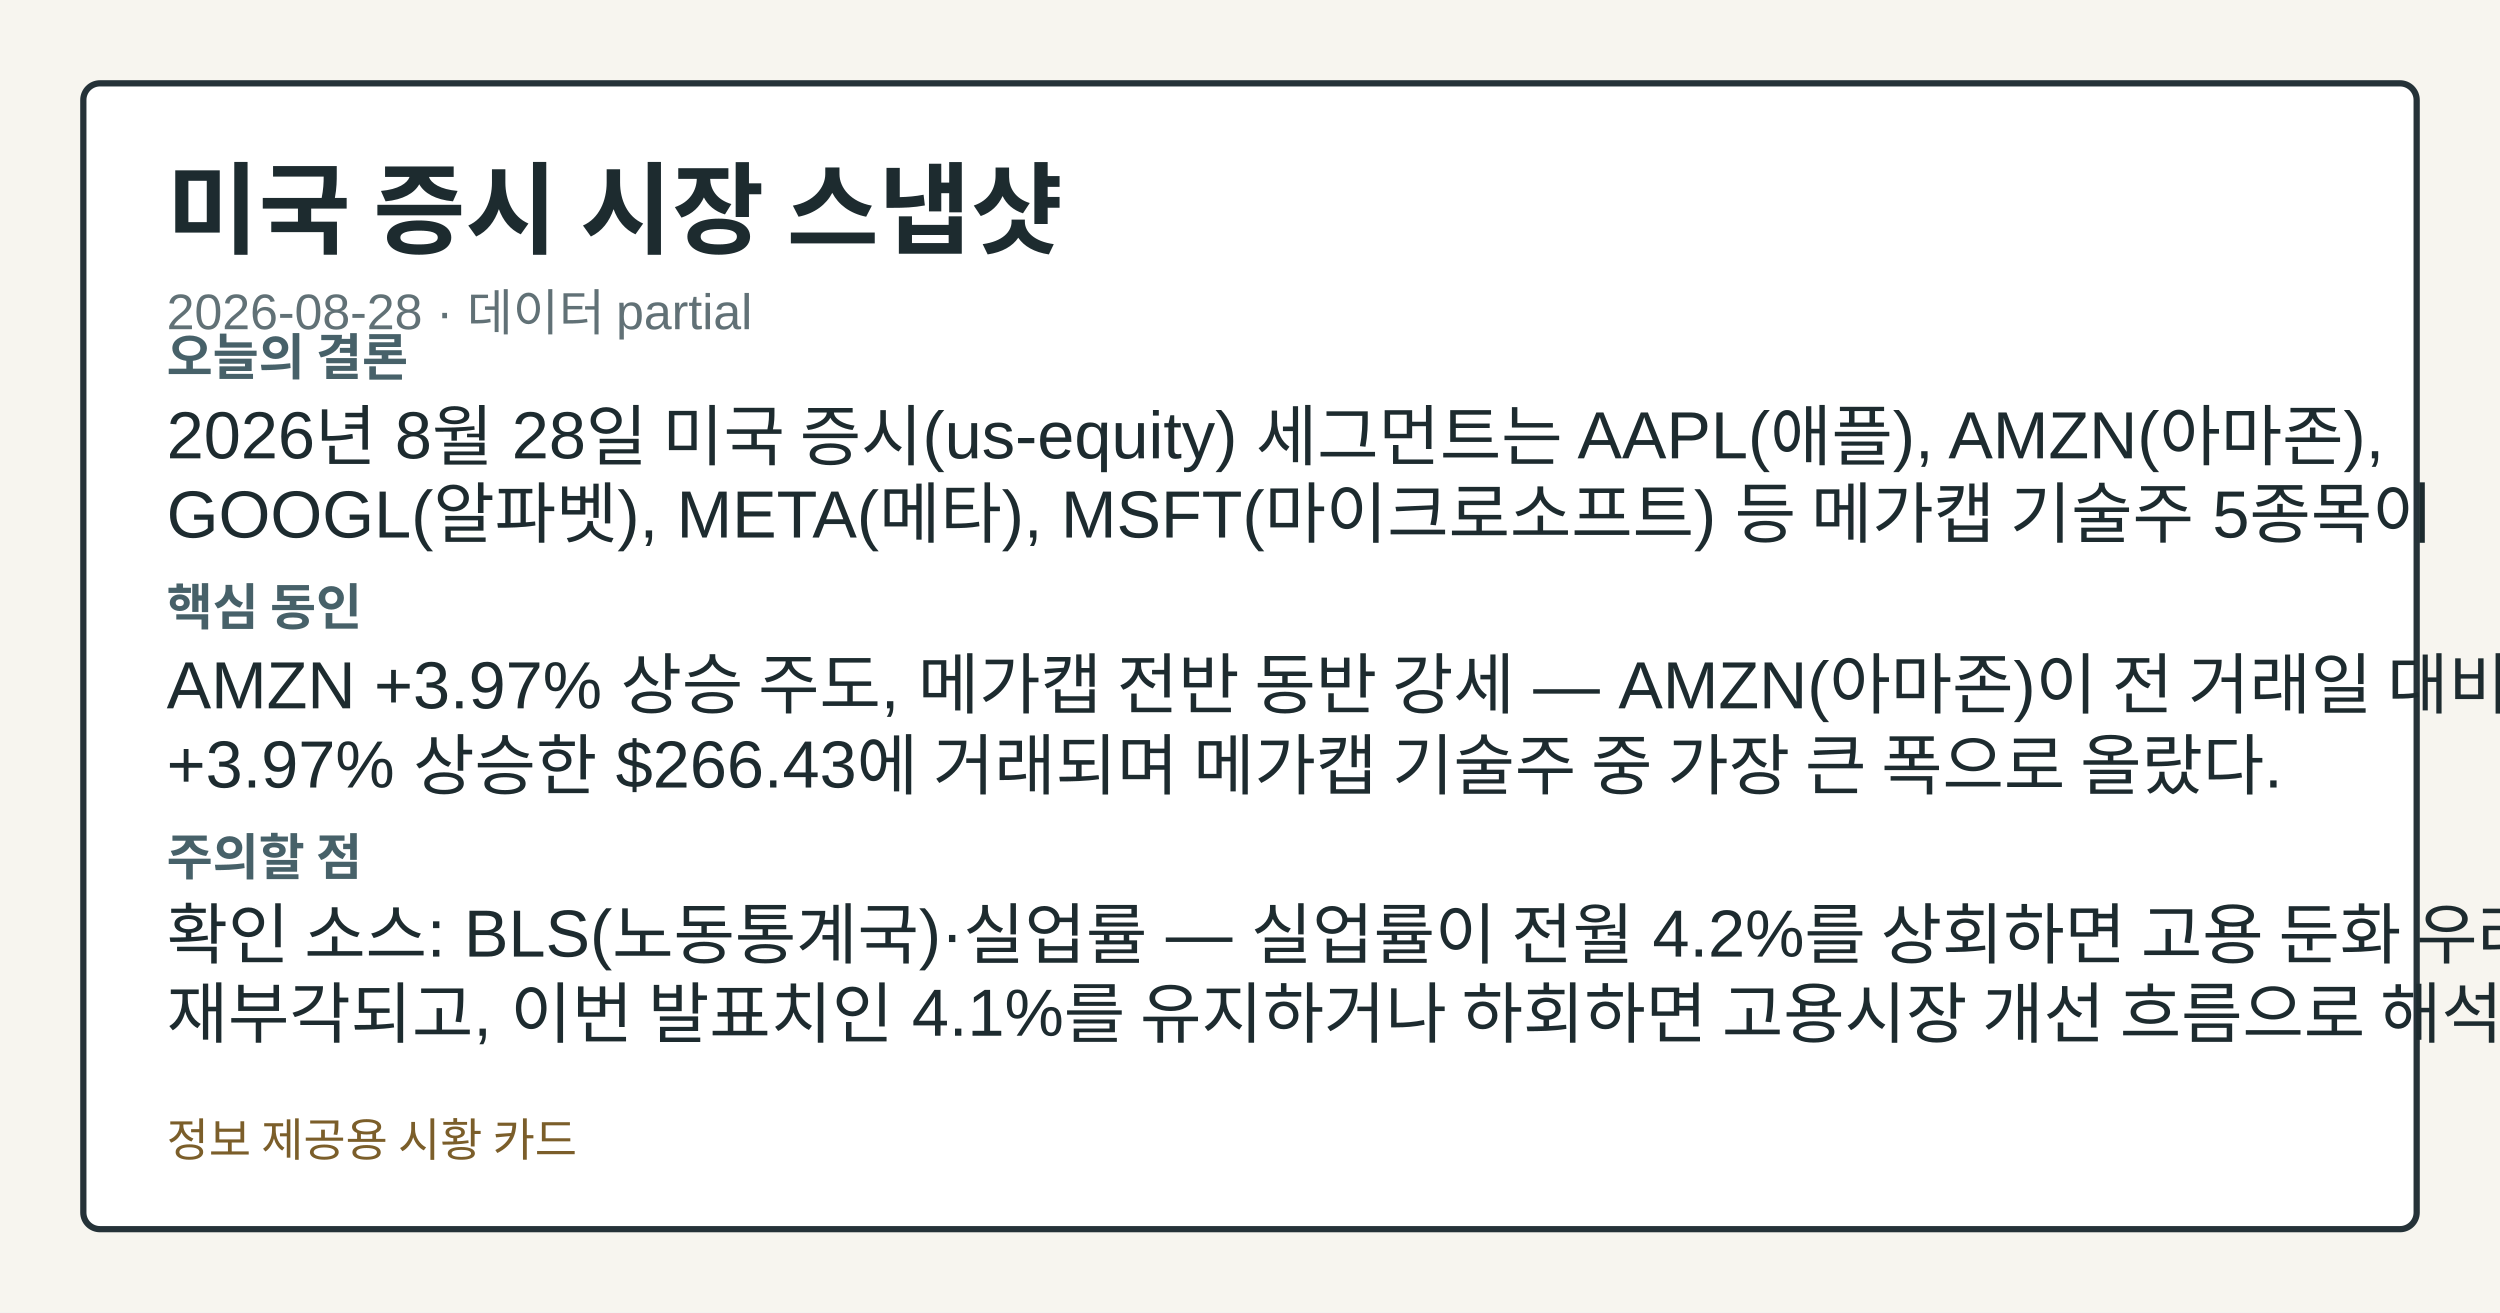
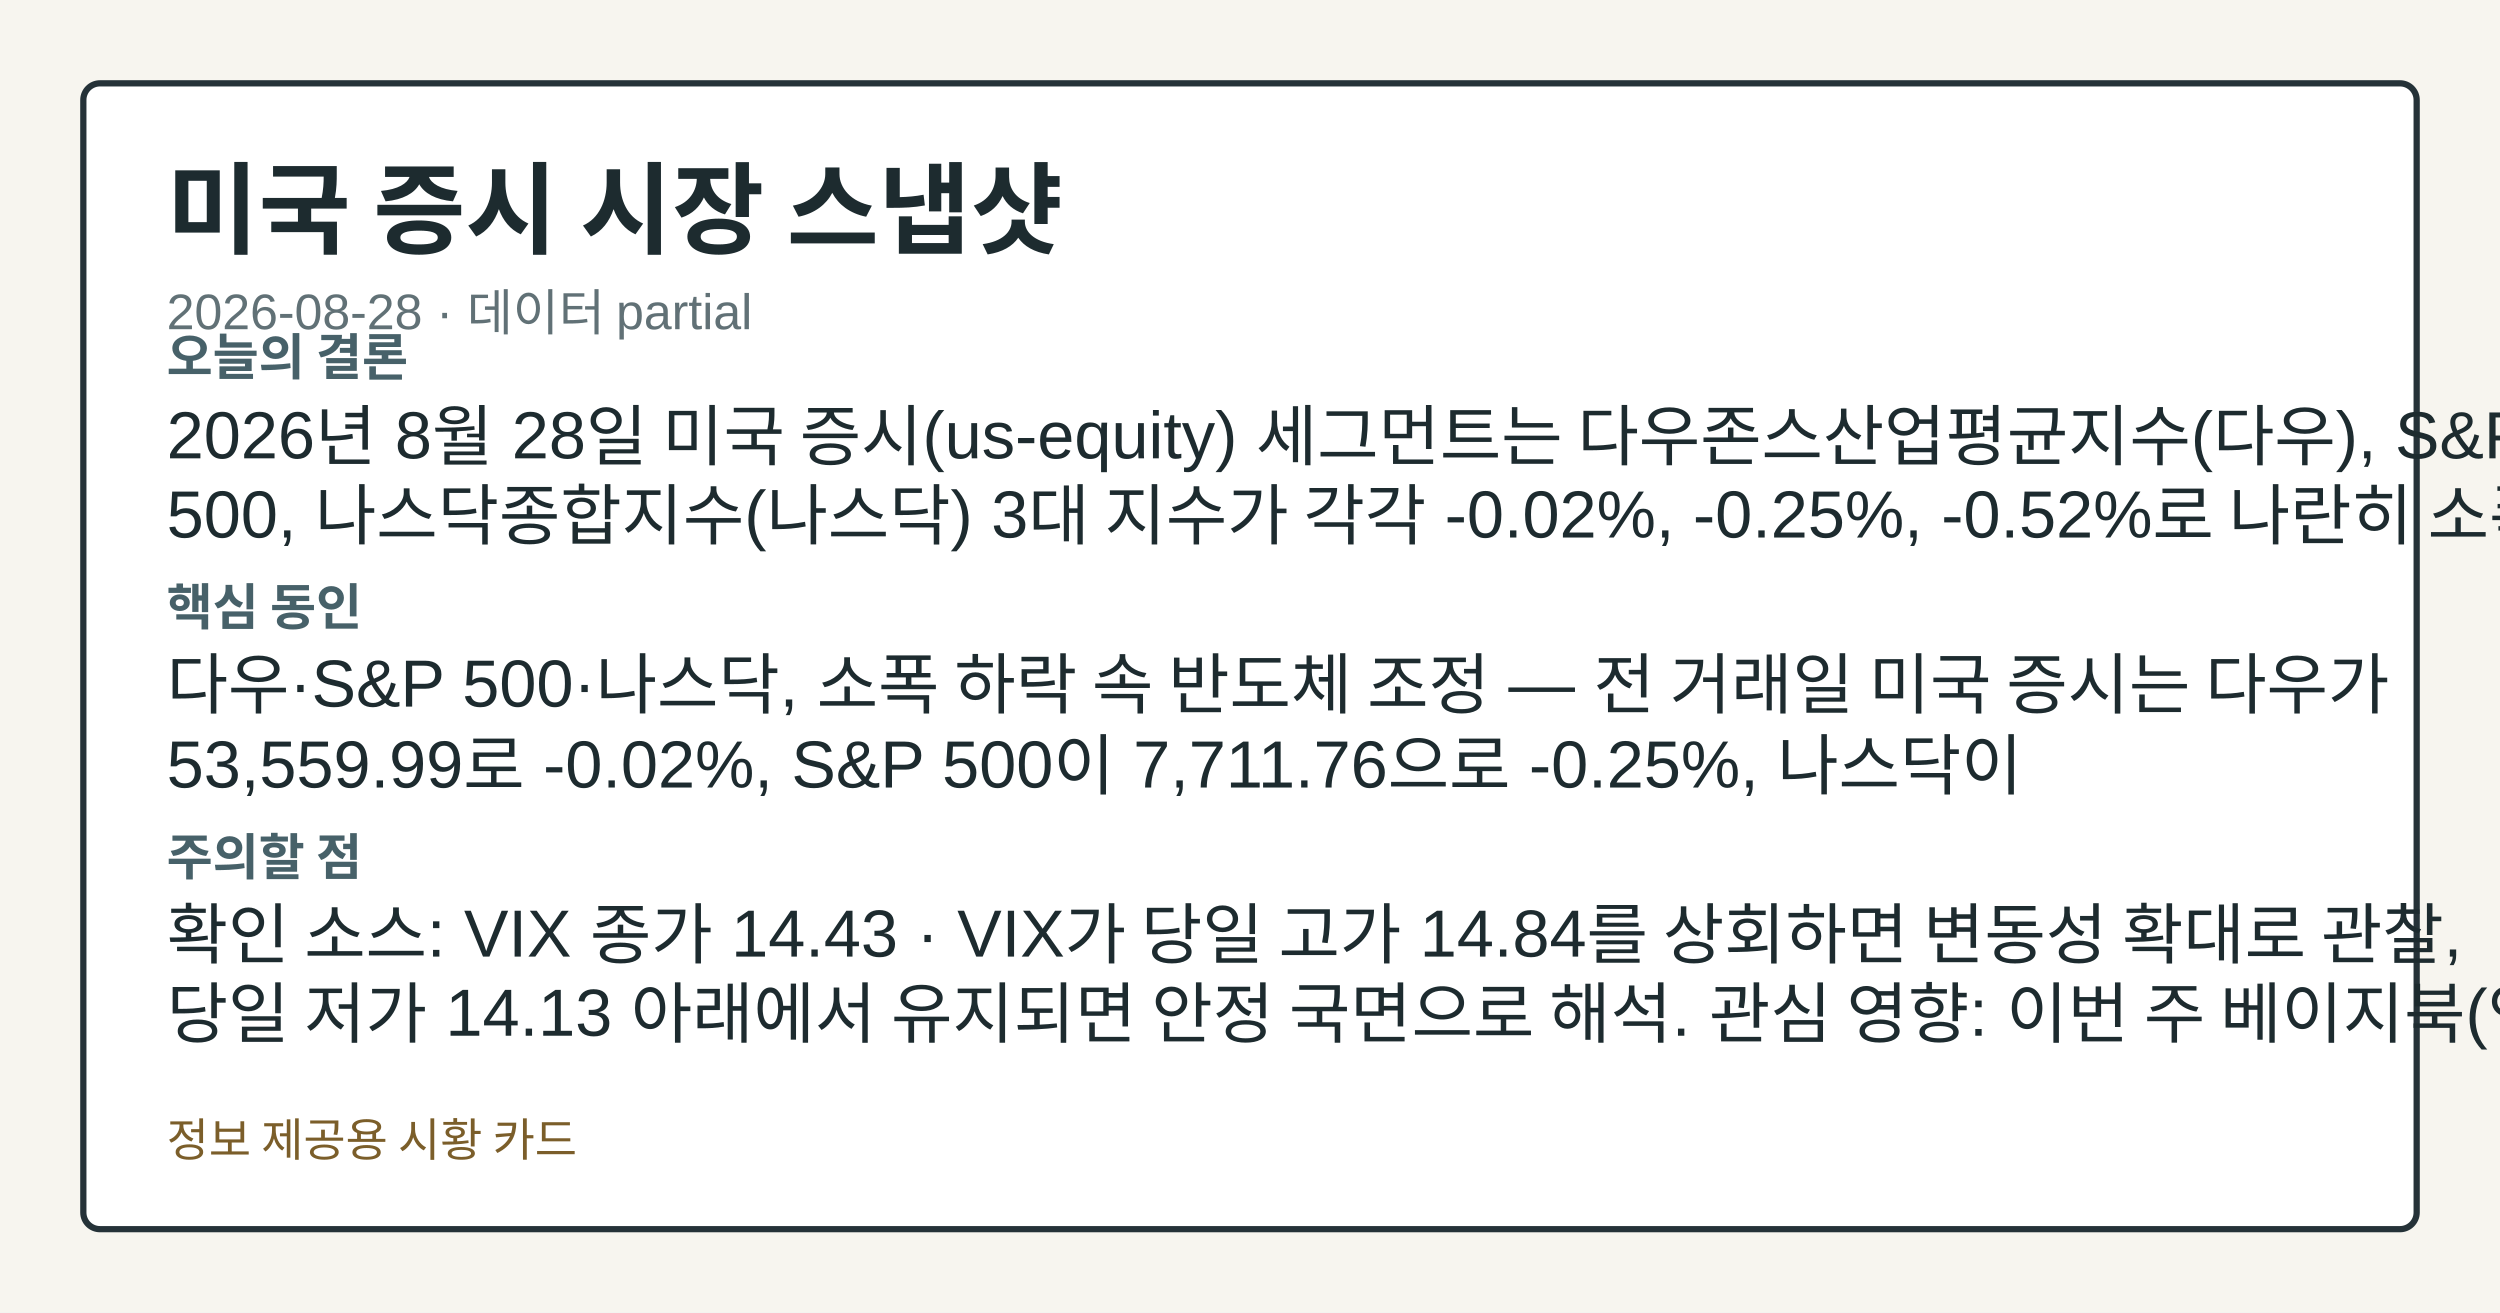
<svg xmlns="http://www.w3.org/2000/svg" width="1200" height="630" viewBox="0 0 1200 630" role="img" aria-label="미국 증시 시장 스냅샷">
  <style>.card-bg{fill:#f7f5ef;}.card-frame{fill:#ffffff;stroke:#253238;}.card-title{fill:#1d2b2f;}.card-subtitle{fill:#617176;}.card-label{fill:#476169;}.card-emphasis{fill:#14555f;}.card-text{fill:#1d2b2f;}.card-disclaimer{fill:#7b5e2a;}</style>
  <rect class="card-bg" width="1200" height="630" />
  <rect class="card-frame" x="40" y="40" width="1120" height="550" rx="8" stroke-width="3" />
  <text class="card-title" x="80" y="118" font-family="&quot;Noto Sans KR&quot;, Arial, sans-serif" font-size="48" font-weight="700">미국 증시 시장 스냅샷</text>
  <text class="card-subtitle" x="80" y="158" font-family="&quot;Noto Sans KR&quot;, Arial, sans-serif" font-size="24">2026-08-28 · 데이터 partial</text>
  <text class="card-label" x="80" y="180" font-family="&quot;Noto Sans KR&quot;, Arial, sans-serif" font-size="24" font-weight="700">오늘의 결론</text>
-   <text class="card-text" x="80" y="220" font-family="&quot;Noto Sans KR&quot;, Arial, sans-serif" font-size="32">2026년 8월 28일 미국 증시(us-equity) 세그먼트는 AAPL(애플), AMZN(아마존),</text>
-   <text class="card-text" x="80" y="258" font-family="&quot;Noto Sans KR&quot;, Arial, sans-serif" font-size="32">GOOGL(알파벳), META(메타), MSFT(마이크로소프트) 등 메가캡 기술주 5종목이</text>
+   <text class="card-text" x="80" y="220" font-family="&quot;Noto Sans KR&quot;, Arial, sans-serif" font-size="32">2026년 8월 28일 미국 증시(us-equity) 세그먼트는 다우존스산업평균지수(다우), S&amp;P</text>
+   <text class="card-text" x="80" y="258" font-family="&quot;Noto Sans KR&quot;, Arial, sans-serif" font-size="32">500, 나스닥종합지수(나스닥) 3대 지수가 각각 -0.02%, -0.25%, -0.52%로 나란히 소폭</text>
  <text class="card-label" x="80" y="300" font-family="&quot;Noto Sans KR&quot;, Arial, sans-serif" font-size="24" font-weight="700">핵심 동인</text>
-   <text class="card-text" x="80" y="340" font-family="&quot;Noto Sans KR&quot;, Arial, sans-serif" font-size="32">AMZN +3.97% 상승 주도, 메가캡 전반 동반 강세 — AMZN(아마존)이 전 거래일 대비</text>
-   <text class="card-text" x="80" y="378" font-family="&quot;Noto Sans KR&quot;, Arial, sans-serif" font-size="32">+3.97% 상승한 $266.43에 거래되며 메가캡 기술주 중 가장 큰 폭으로 올랐다.</text>
+   <text class="card-text" x="80" y="340" font-family="&quot;Noto Sans KR&quot;, Arial, sans-serif" font-size="32">다우·S&amp;P 500·나스닥, 소폭 하락 속 반도체 조정 — 전 거래일 미국 증시는 다우가</text>
+   <text class="card-text" x="80" y="378" font-family="&quot;Noto Sans KR&quot;, Arial, sans-serif" font-size="32">53,559.99로 -0.02%, S&amp;P 500이 7,711.76으로 -0.25%, 나스닥이</text>
  <text class="card-label" x="80" y="420" font-family="&quot;Noto Sans KR&quot;, Arial, sans-serif" font-size="24" font-weight="700">주의할 점</text>
-   <text class="card-text" x="80" y="460" font-family="&quot;Noto Sans KR&quot;, Arial, sans-serif" font-size="32">확인 소스: BLS(노동통계국)·실업률 — 실업률이 전월 4.2%를 상회하면 고용 둔화 우려가</text>
-   <text class="card-text" x="80" y="498" font-family="&quot;Noto Sans KR&quot;, Arial, sans-serif" font-size="32">재부각되고, 이번 발표치인 4.1%를 유지하거나 하회하면 고용시장 개선 흐름으로 해석된다.</text>
+   <text class="card-text" x="80" y="460" font-family="&quot;Noto Sans KR&quot;, Arial, sans-serif" font-size="32">확인 소스: VIX 종가 14.43 · VIX가 당일 고가 14.84를 상회하면 변동성 확대로 관찰,</text>
+   <text class="card-text" x="80" y="498" font-family="&quot;Noto Sans KR&quot;, Arial, sans-serif" font-size="32">당일 저가 14.13 아래에서 유지되면 안정 국면으로 해석. 관심 영향: 이번 주 베이지북(연준 지역경제</text>
  <text class="card-disclaimer" x="80" y="555" font-family="&quot;Noto Sans KR&quot;, Arial, sans-serif" font-size="22">정보 제공용 시황 카드</text>
</svg>
